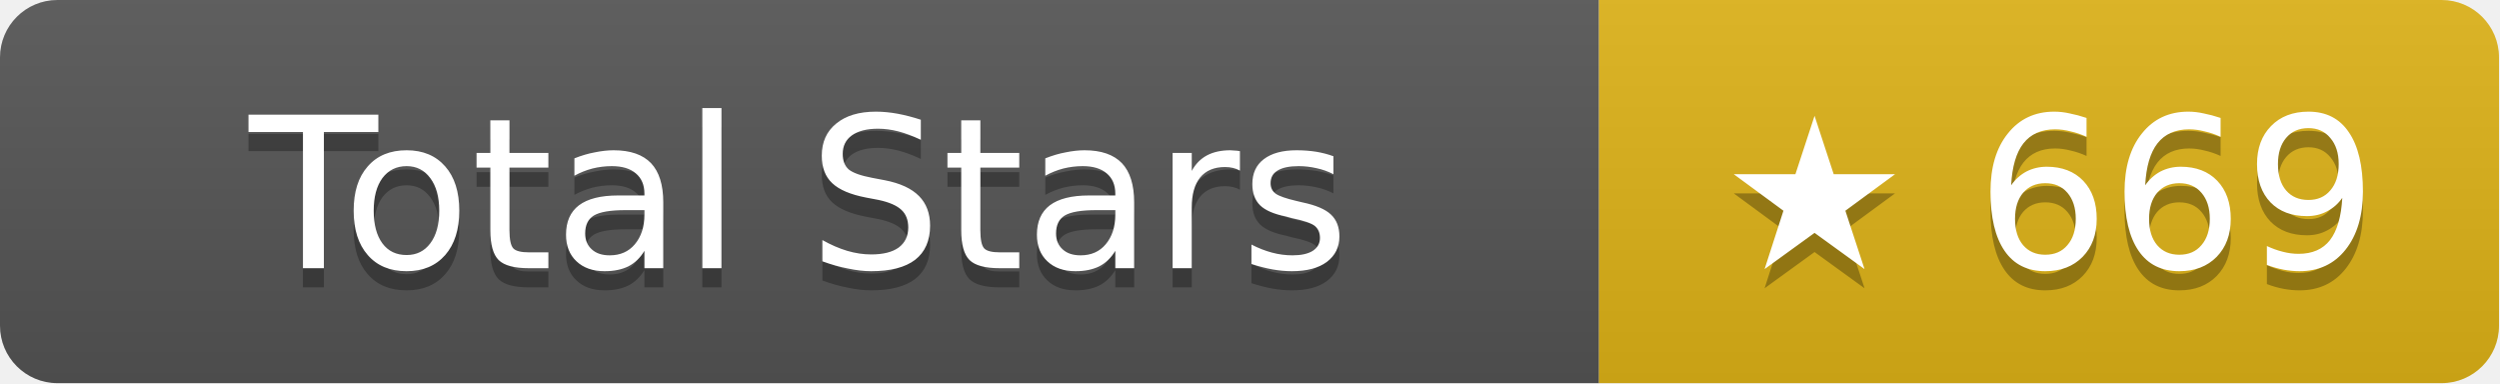
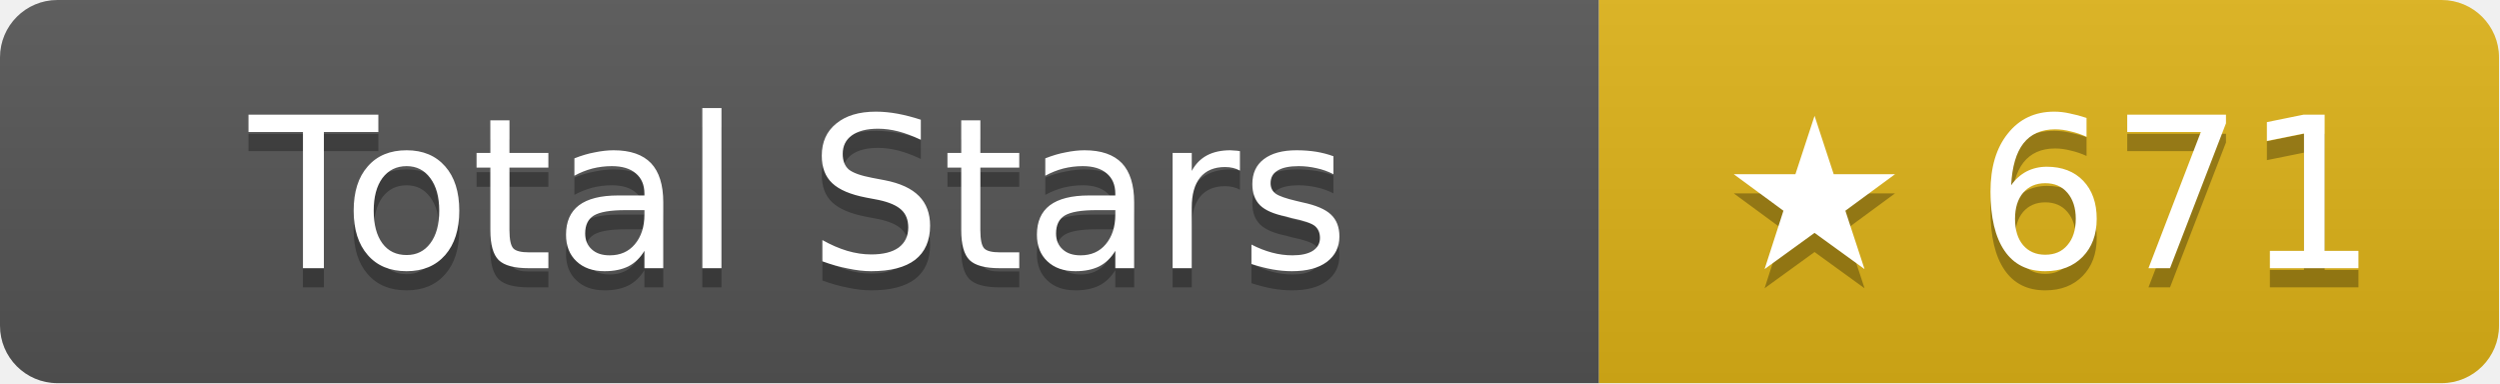
- <svg xmlns="http://www.w3.org/2000/svg" width="130.5" height="20" role="img" aria-label="Total Stars: ★ 669">
+ <svg xmlns="http://www.w3.org/2000/svg" width="130.5" height="20" role="img" aria-label="Total Stars: ★ 671">
  <linearGradient id="s" x2="0" y2="100%">
    <stop offset="0" stop-color="#bbb" stop-opacity=".1" />
    <stop offset="1" stop-opacity=".1" />
  </linearGradient>
  <clipPath id="r">
    <rect width="130.5" height="20" rx="3" fill="#fff" />
  </clipPath>
  <g clip-path="url(#r)">
    <rect width="83.5" height="20" fill="#555" />
    <rect x="83.5" width="47" height="20" fill="#dfb317" />
    <rect width="130.5" height="20" fill="url(#s)" />
  </g>
  <g fill="#fff" text-anchor="middle" font-family="Verdana,Geneva,DejaVu Sans,sans-serif" text-rendering="geometricPrecision" font-size="11">
    <text aria-hidden="true" x="41.75" y="15" fill="#010101" fill-opacity=".3">Total Stars</text>
    <text x="41.75" y="14">Total Stars</text>
-     <text aria-hidden="true" x="107" y="15" fill="#010101" fill-opacity=".3">★ 669</text>
-     <text x="107" y="14">★ 669</text>
+     <text aria-hidden="true" x="107" y="15" fill="#010101" fill-opacity=".3">★ 671</text>
+     <text x="107" y="14">★ 671</text>
  </g>
</svg>
